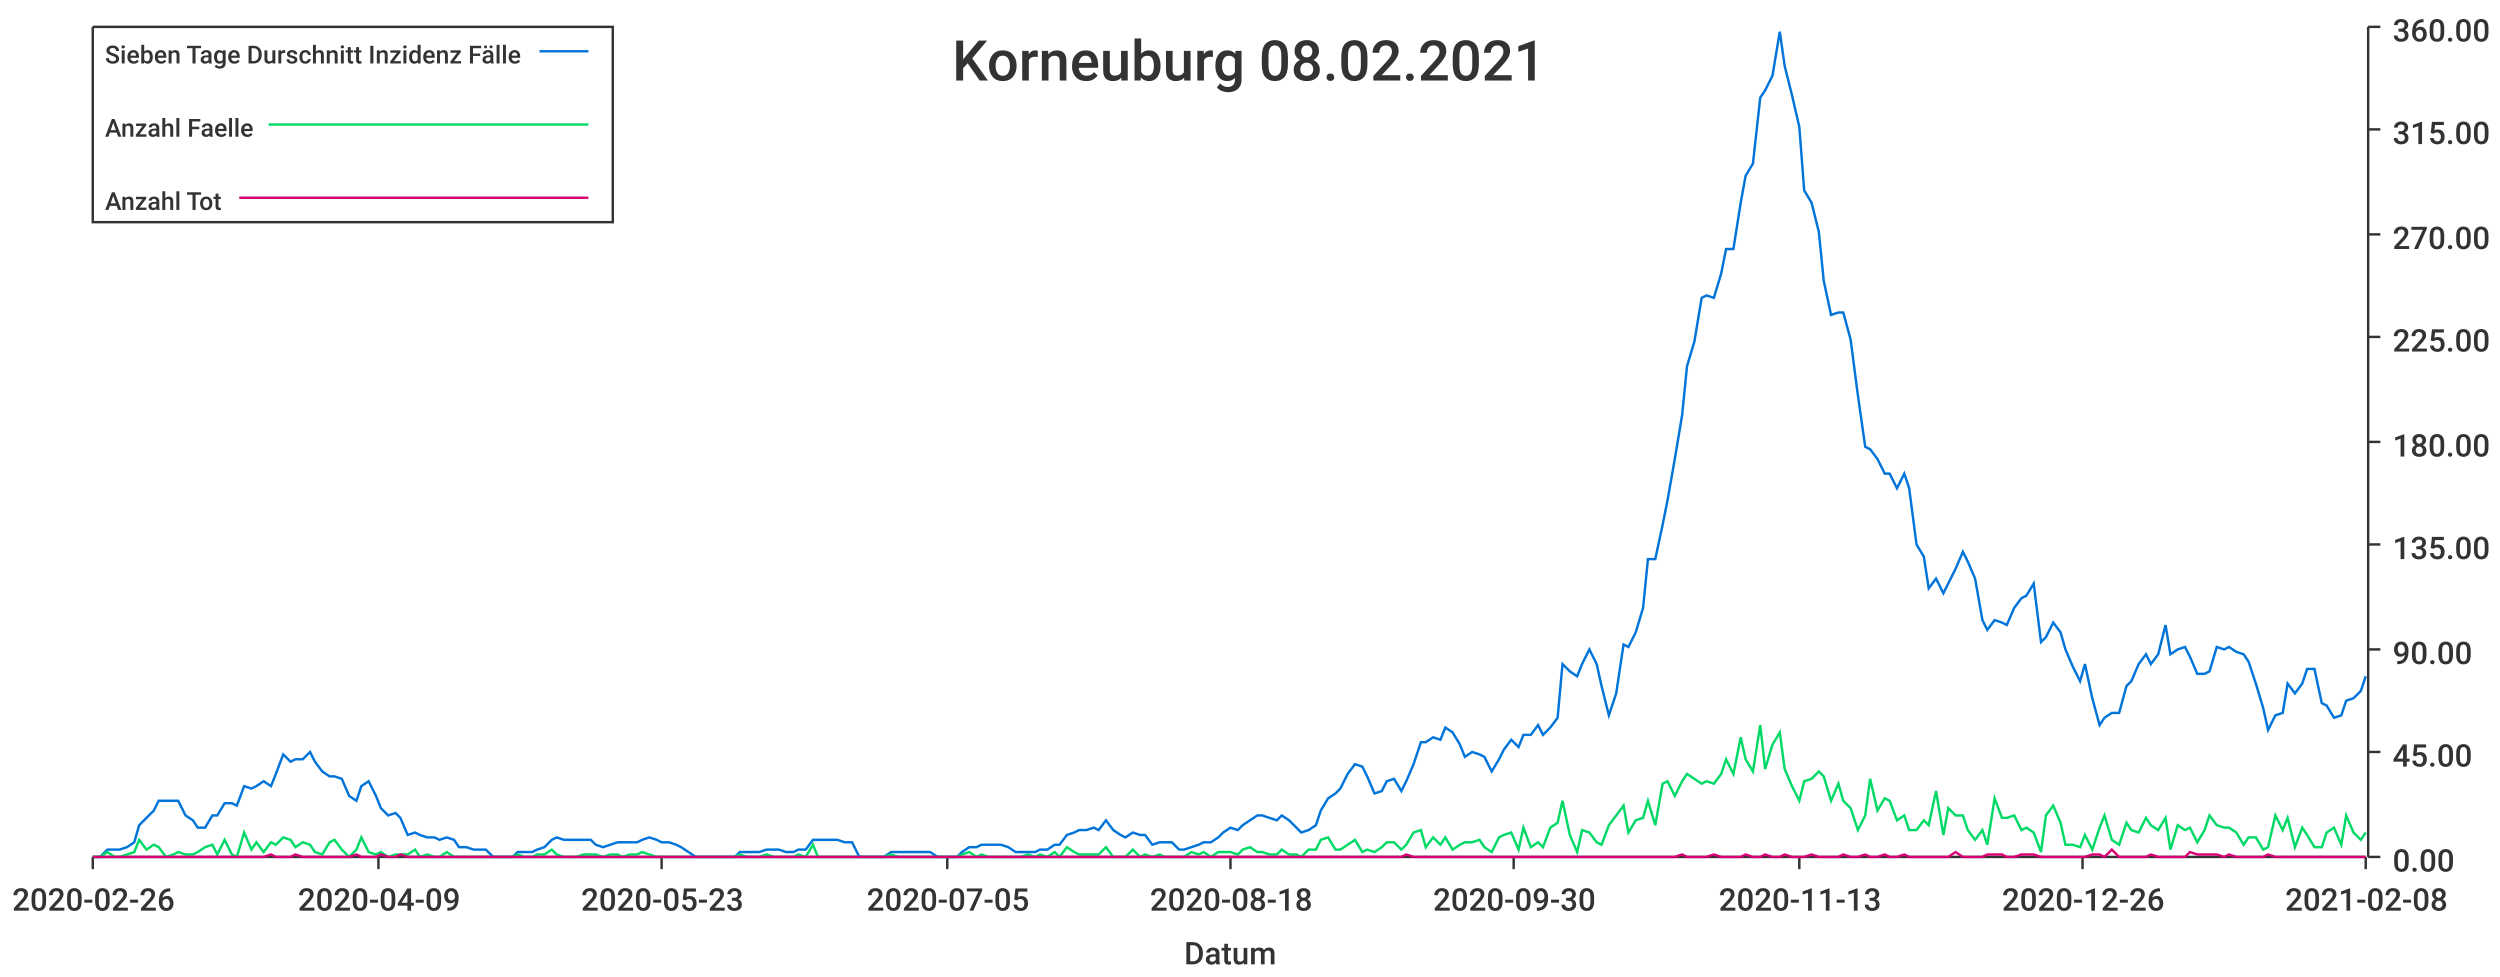
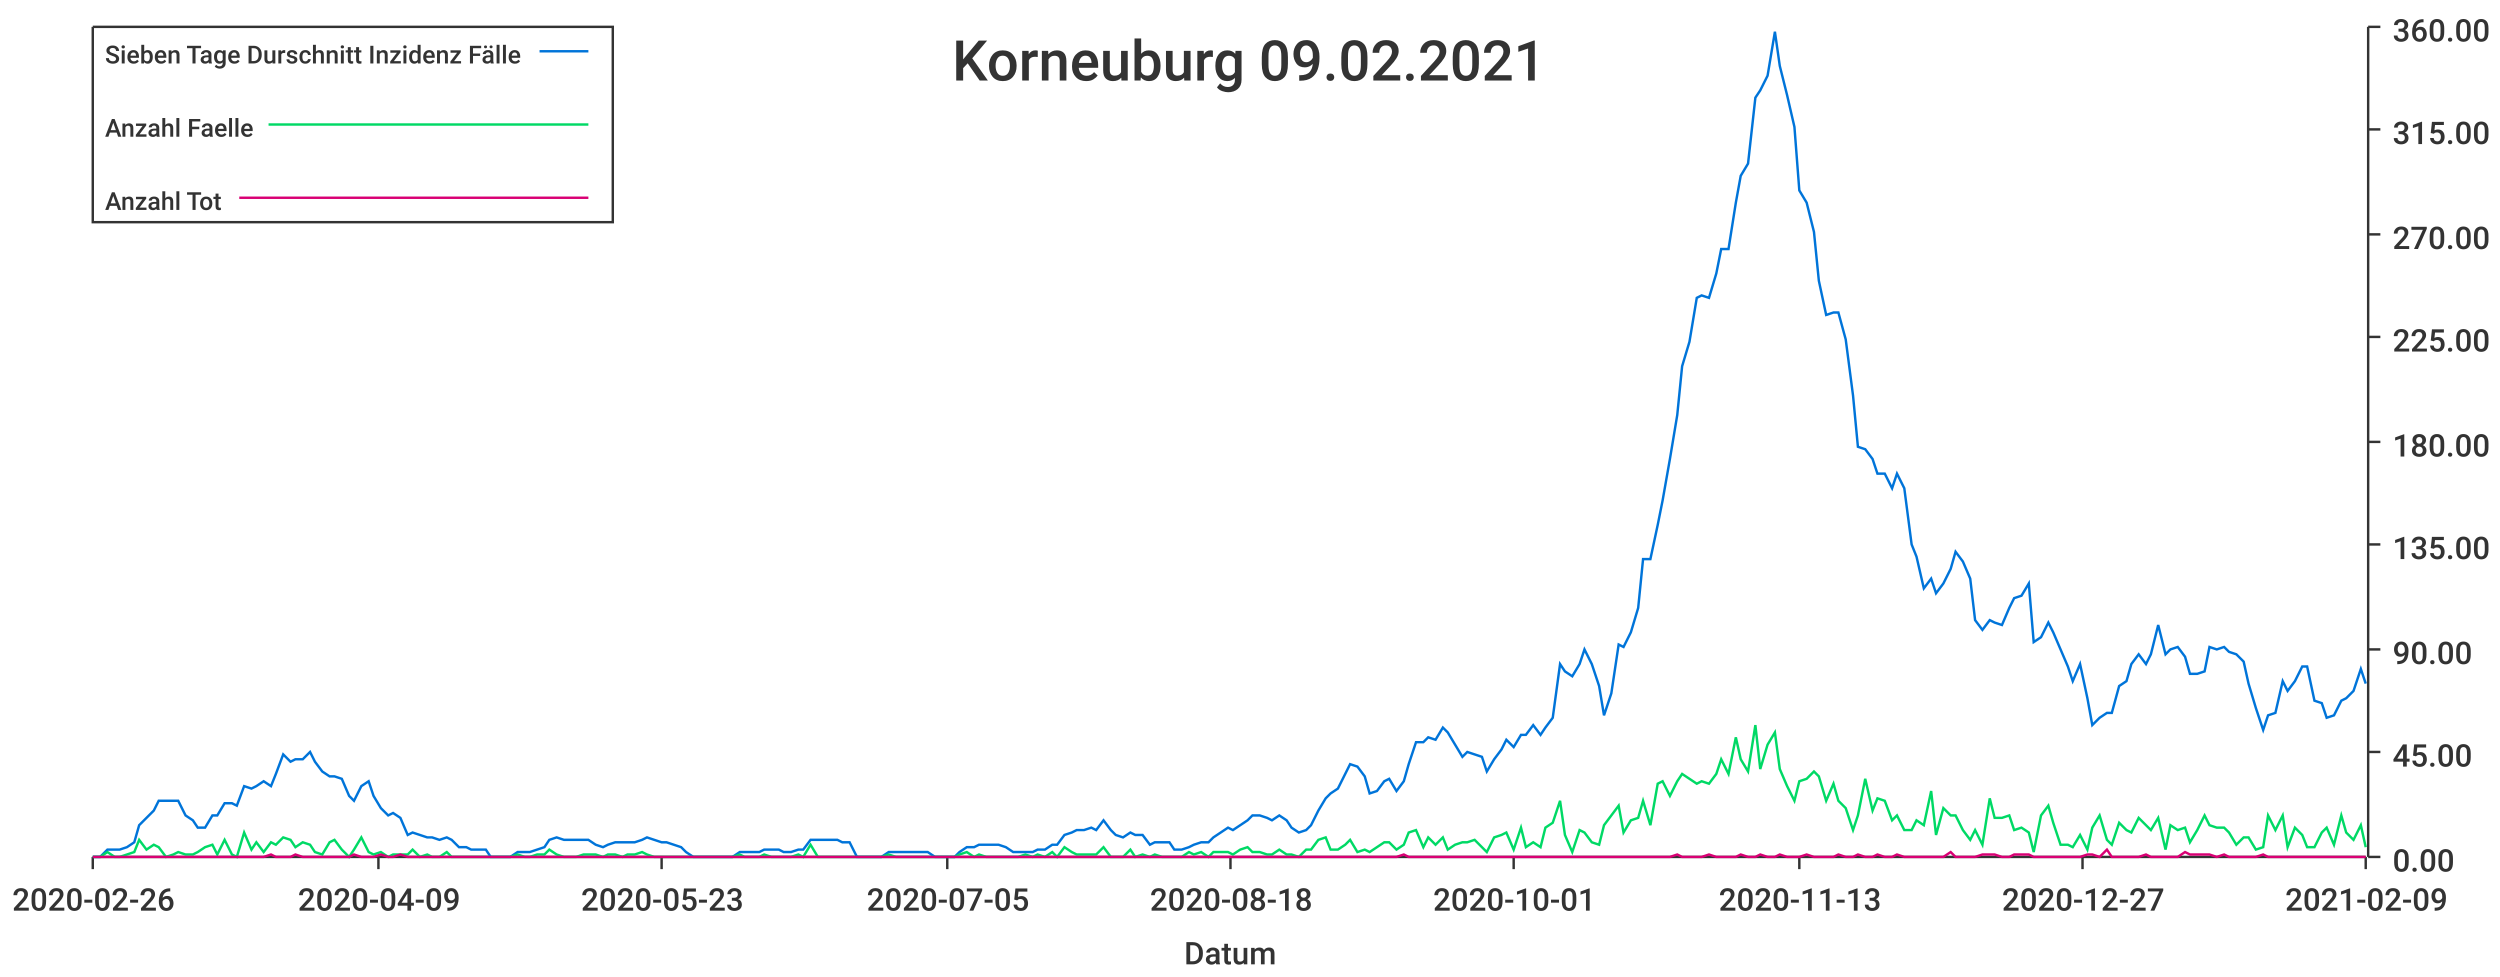
<svg xmlns="http://www.w3.org/2000/svg" width="1024" height="400">\n<path d="M 0 0 L 1024 0 L 1024 400 L 0 400 L 0 0" style="stroke-width:0;stroke:rgba(255,255,255,1.0);fill:rgba(255,255,255,1.0)" />
  <path d="M 38 11 L 969 11 L 969 351 L 38 351 L 38 11" style="stroke-width:0;stroke:rgba(255,255,255,1.0);fill:rgba(255,255,255,1.0)" />
  <path d="M 38 351 L 969 351" style="stroke-width:1;stroke:rgba(51,51,51,1.0);fill:none" />
  <path d="M 38 351 L 38 356" style="stroke-width:1;stroke:rgba(51,51,51,1.0);fill:none" />
  <text x="5" y="373" style="stroke-width:0;stroke:none;fill:rgba(51,51,51,1.0);font-size:12.8px;font-family:'Roboto Medium',sans-serif">2020-02-26</text>
  <path d="M 155 351 L 155 356" style="stroke-width:1;stroke:rgba(51,51,51,1.0);fill:none" />
  <text x="122" y="373" style="stroke-width:0;stroke:none;fill:rgba(51,51,51,1.0);font-size:12.8px;font-family:'Roboto Medium',sans-serif">2020-04-09</text>
  <path d="M 271 351 L 271 356" style="stroke-width:1;stroke:rgba(51,51,51,1.0);fill:none" />
  <text x="238" y="373" style="stroke-width:0;stroke:none;fill:rgba(51,51,51,1.0);font-size:12.8px;font-family:'Roboto Medium',sans-serif">2020-05-23</text>
  <path d="M 388 351 L 388 356" style="stroke-width:1;stroke:rgba(51,51,51,1.0);fill:none" />
  <text x="355" y="373" style="stroke-width:0;stroke:none;fill:rgba(51,51,51,1.0);font-size:12.8px;font-family:'Roboto Medium',sans-serif">2020-07-05</text>
  <path d="M 504 351 L 504 356" style="stroke-width:1;stroke:rgba(51,51,51,1.0);fill:none" />
  <text x="471" y="373" style="stroke-width:0;stroke:none;fill:rgba(51,51,51,1.0);font-size:12.8px;font-family:'Roboto Medium',sans-serif">2020-08-18</text>
  <path d="M 620 351 L 620 356" style="stroke-width:1;stroke:rgba(51,51,51,1.0);fill:none" />
-   <text x="587" y="373" style="stroke-width:0;stroke:none;fill:rgba(51,51,51,1.0);font-size:12.8px;font-family:'Roboto Medium',sans-serif">2020-09-30</text>
+   <text x="587" y="373" style="stroke-width:0;stroke:none;fill:rgba(51,51,51,1.0);font-size:12.8px;font-family:'Roboto Medium',sans-serif">2020-10-01</text>
  <path d="M 737 351 L 737 356" style="stroke-width:1;stroke:rgba(51,51,51,1.0);fill:none" />
  <text x="704" y="373" style="stroke-width:0;stroke:none;fill:rgba(51,51,51,1.0);font-size:12.8px;font-family:'Roboto Medium',sans-serif">2020-11-13</text>
  <path d="M 853 351 L 853 356" style="stroke-width:1;stroke:rgba(51,51,51,1.0);fill:none" />
-   <text x="820" y="373" style="stroke-width:0;stroke:none;fill:rgba(51,51,51,1.0);font-size:12.8px;font-family:'Roboto Medium',sans-serif">2020-12-26</text>
+   <text x="820" y="373" style="stroke-width:0;stroke:none;fill:rgba(51,51,51,1.0);font-size:12.8px;font-family:'Roboto Medium',sans-serif">2020-12-27</text>
  <path d="M 969 351 L 969 356" style="stroke-width:1;stroke:rgba(51,51,51,1.0);fill:none" />
-   <text x="936" y="373" style="stroke-width:0;stroke:none;fill:rgba(51,51,51,1.0);font-size:12.8px;font-family:'Roboto Medium',sans-serif">2021-02-08</text>
+   <text x="936" y="373" style="stroke-width:0;stroke:none;fill:rgba(51,51,51,1.0);font-size:12.8px;font-family:'Roboto Medium',sans-serif">2021-02-09</text>
  <text x="485" y="395" style="stroke-width:0;stroke:none;fill:rgba(51,51,51,1.0);font-size:12.8px;font-family:'Roboto Medium',sans-serif">Datum</text>
  <path d="M 970 351 L 970 11" style="stroke-width:1;stroke:rgba(51,51,51,1.0);fill:none" />
  <path d="M 970 351 L 975 351" style="stroke-width:1;stroke:rgba(51,51,51,1.0);fill:none" />
  <text x="980" y="357" style="stroke-width:0;stroke:none;fill:rgba(51,51,51,1.0);font-size:12.8px;font-family:'Roboto Medium',sans-serif">0.00</text>
  <path d="M 970 308 L 975 308" style="stroke-width:1;stroke:rgba(51,51,51,1.0);fill:none" />
  <text x="980" y="314" style="stroke-width:0;stroke:none;fill:rgba(51,51,51,1.0);font-size:12.8px;font-family:'Roboto Medium',sans-serif">45.00</text>
  <path d="M 970 266 L 975 266" style="stroke-width:1;stroke:rgba(51,51,51,1.0);fill:none" />
  <text x="980" y="272" style="stroke-width:0;stroke:none;fill:rgba(51,51,51,1.0);font-size:12.8px;font-family:'Roboto Medium',sans-serif">90.00</text>
  <path d="M 970 223 L 975 223" style="stroke-width:1;stroke:rgba(51,51,51,1.0);fill:none" />
  <text x="980" y="229" style="stroke-width:0;stroke:none;fill:rgba(51,51,51,1.0);font-size:12.8px;font-family:'Roboto Medium',sans-serif">135.00</text>
  <path d="M 970 181 L 975 181" style="stroke-width:1;stroke:rgba(51,51,51,1.0);fill:none" />
  <text x="980" y="187" style="stroke-width:0;stroke:none;fill:rgba(51,51,51,1.0);font-size:12.8px;font-family:'Roboto Medium',sans-serif">180.00</text>
  <path d="M 970 138 L 975 138" style="stroke-width:1;stroke:rgba(51,51,51,1.0);fill:none" />
  <text x="980" y="144" style="stroke-width:0;stroke:none;fill:rgba(51,51,51,1.0);font-size:12.8px;font-family:'Roboto Medium',sans-serif">225.00</text>
  <path d="M 970 96 L 975 96" style="stroke-width:1;stroke:rgba(51,51,51,1.0);fill:none" />
  <text x="980" y="102" style="stroke-width:0;stroke:none;fill:rgba(51,51,51,1.0);font-size:12.8px;font-family:'Roboto Medium',sans-serif">270.00</text>
  <path d="M 970 53 L 975 53" style="stroke-width:1;stroke:rgba(51,51,51,1.0);fill:none" />
  <text x="980" y="59" style="stroke-width:0;stroke:none;fill:rgba(51,51,51,1.0);font-size:12.8px;font-family:'Roboto Medium',sans-serif">315.00</text>
  <path d="M 970 11 L 975 11" style="stroke-width:1;stroke:rgba(51,51,51,1.0);fill:none" />
  <text x="980" y="17" style="stroke-width:0;stroke:none;fill:rgba(51,51,51,1.0);font-size:12.8px;font-family:'Roboto Medium',sans-serif">360.00</text>
-   <path d="M 38 351 L 41 351 L 44 348 L 47 348 L 49 348 L 52 347 L 55 345 L 57 338 L 60 335 L 63 332 L 65 328 L 68 328 L 71 328 L 73 328 L 76 334 L 79 336 L 81 339 L 84 339 L 87 334 L 89 334 L 92 329 L 95 329 L 97 330 L 100 322 L 103 323 L 105 322 L 108 320 L 111 322 L 113 317 L 116 309 L 119 312 L 121 311 L 124 311 L 127 308 L 129 312 L 132 316 L 135 318 L 137 318 L 140 319 L 143 326 L 146 328 L 148 322 L 151 320 L 154 326 L 156 331 L 159 334 L 162 333 L 164 335 L 167 342 L 170 341 L 172 342 L 175 343 L 178 343 L 180 344 L 183 343 L 186 344 L 188 347 L 191 347 L 194 348 L 196 348 L 199 348 L 202 351 L 204 351 L 207 351 L 210 351 L 212 349 L 215 349 L 218 349 L 220 348 L 223 347 L 226 344 L 228 343 L 231 344 L 234 344 L 236 344 L 239 344 L 242 344 L 244 346 L 247 347 L 250 346 L 253 345 L 255 345 L 258 345 L 261 345 L 263 344 L 266 343 L 269 344 L 271 345 L 274 345 L 277 346 L 279 347 L 282 349 L 285 351 L 287 351 L 290 351 L 293 351 L 295 351 L 298 351 L 301 351 L 303 349 L 306 349 L 309 349 L 311 349 L 314 348 L 317 348 L 319 348 L 322 349 L 325 349 L 327 348 L 330 348 L 333 344 L 335 344 L 338 344 L 341 344 L 343 344 L 346 345 L 349 345 L 352 351 L 354 351 L 357 351 L 360 351 L 362 351 L 365 349 L 368 349 L 370 349 L 373 349 L 376 349 L 378 349 L 381 349 L 384 351 L 386 351 L 389 351 L 392 351 L 394 349 L 397 347 L 400 347 L 402 346 L 405 346 L 408 346 L 410 346 L 413 347 L 416 349 L 418 349 L 421 349 L 424 349 L 426 348 L 429 348 L 432 346 L 434 346 L 437 342 L 440 341 L 442 340 L 445 340 L 448 339 L 450 340 L 453 336 L 456 340 L 459 342 L 461 343 L 464 341 L 467 342 L 469 342 L 472 346 L 475 345 L 477 345 L 480 345 L 483 348 L 485 348 L 488 347 L 491 346 L 493 345 L 496 345 L 499 343 L 501 341 L 504 339 L 507 340 L 509 338 L 512 336 L 515 334 L 517 334 L 520 335 L 523 336 L 525 334 L 528 336 L 531 339 L 533 341 L 536 340 L 539 338 L 541 332 L 544 327 L 547 325 L 549 323 L 552 317 L 555 313 L 558 314 L 560 318 L 563 325 L 566 324 L 568 320 L 571 319 L 574 324 L 576 320 L 579 313 L 582 304 L 584 304 L 587 302 L 590 303 L 592 298 L 595 300 L 598 305 L 600 310 L 603 308 L 606 309 L 608 310 L 611 316 L 614 311 L 616 307 L 619 303 L 622 306 L 624 301 L 627 301 L 630 297 L 632 301 L 635 298 L 638 294 L 640 272 L 643 275 L 646 277 L 648 272 L 651 266 L 654 272 L 656 281 L 659 293 L 662 284 L 665 264 L 667 265 L 670 259 L 673 249 L 675 229 L 678 229 L 681 215 L 683 205 L 686 188 L 689 170 L 691 150 L 694 140 L 697 122 L 699 121 L 702 122 L 705 112 L 707 102 L 710 102 L 713 83 L 715 72 L 718 67 L 721 40 L 723 37 L 726 31 L 729 13 L 731 27 L 734 39 L 737 52 L 739 78 L 742 83 L 745 95 L 747 115 L 750 129 L 753 128 L 755 128 L 758 139 L 761 162 L 764 183 L 766 184 L 769 188 L 772 194 L 774 194 L 777 200 L 780 194 L 782 200 L 785 223 L 788 228 L 790 241 L 793 237 L 796 243 L 798 239 L 801 233 L 804 226 L 806 230 L 809 237 L 812 254 L 814 258 L 817 254 L 820 255 L 822 256 L 825 249 L 828 245 L 830 244 L 833 239 L 836 263 L 838 261 L 841 255 L 844 259 L 846 266 L 849 273 L 852 279 L 854 272 L 857 286 L 860 297 L 862 294 L 865 292 L 868 292 L 871 281 L 873 279 L 876 272 L 879 268 L 881 272 L 884 268 L 887 256 L 889 268 L 892 266 L 895 265 L 897 269 L 900 276 L 903 276 L 905 275 L 908 265 L 911 266 L 913 265 L 916 267 L 919 268 L 921 271 L 924 280 L 927 290 L 929 299 L 932 293 L 935 292 L 937 280 L 940 284 L 943 280 L 945 274 L 948 274 L 951 288 L 953 289 L 956 294 L 959 293 L 961 287 L 964 286 L 967 283 L 969 277" style="stroke-width:1;stroke:rgba(0,116,217,1.0);fill:none" />
-   <path d="M 38 351 L 41 351 L 44 349 L 47 351 L 49 351 L 52 350 L 55 349 L 57 344 L 60 348 L 63 346 L 65 347 L 68 351 L 71 350 L 73 349 L 76 350 L 79 350 L 81 349 L 84 347 L 87 346 L 89 350 L 92 344 L 95 350 L 97 351 L 100 341 L 103 348 L 105 345 L 108 349 L 111 345 L 113 346 L 116 343 L 119 344 L 121 347 L 124 345 L 127 346 L 129 349 L 132 350 L 135 345 L 137 344 L 140 348 L 143 351 L 146 348 L 148 343 L 151 349 L 154 350 L 156 349 L 159 351 L 162 350 L 164 350 L 167 350 L 170 348 L 172 351 L 175 350 L 178 351 L 180 351 L 183 349 L 186 351 L 188 351 L 191 351 L 194 351 L 196 351 L 199 351 L 202 351 L 204 351 L 207 351 L 210 351 L 212 350 L 215 351 L 218 351 L 220 350 L 223 350 L 226 348 L 228 350 L 231 351 L 234 351 L 236 351 L 239 350 L 242 350 L 244 350 L 247 351 L 250 350 L 253 350 L 255 351 L 258 350 L 261 350 L 263 349 L 266 350 L 269 351 L 271 351 L 274 351 L 277 351 L 279 351 L 282 351 L 285 351 L 287 351 L 290 351 L 293 351 L 295 351 L 298 351 L 301 351 L 303 350 L 306 351 L 309 351 L 311 351 L 314 350 L 317 351 L 319 351 L 322 351 L 325 351 L 327 350 L 330 351 L 333 346 L 335 351 L 338 351 L 341 351 L 343 351 L 346 351 L 349 351 L 352 351 L 354 351 L 357 351 L 360 351 L 362 351 L 365 350 L 368 351 L 370 351 L 373 351 L 376 351 L 378 351 L 381 351 L 384 351 L 386 351 L 389 351 L 392 351 L 394 350 L 397 349 L 400 351 L 402 350 L 405 351 L 408 351 L 410 351 L 413 351 L 416 351 L 418 351 L 421 350 L 424 351 L 426 350 L 429 351 L 432 349 L 434 351 L 437 347 L 440 349 L 442 350 L 445 350 L 448 350 L 450 350 L 453 347 L 456 351 L 459 351 L 461 351 L 464 348 L 467 351 L 469 350 L 472 351 L 475 350 L 477 351 L 480 351 L 483 351 L 485 351 L 488 349 L 491 350 L 493 349 L 496 351 L 499 349 L 501 349 L 504 349 L 507 350 L 509 348 L 512 347 L 515 349 L 517 349 L 520 350 L 523 350 L 525 348 L 528 350 L 531 350 L 533 351 L 536 348 L 539 348 L 541 344 L 544 343 L 547 348 L 549 348 L 552 346 L 555 344 L 558 349 L 560 348 L 563 349 L 566 347 L 568 345 L 571 345 L 574 348 L 576 346 L 579 341 L 582 340 L 584 347 L 587 343 L 590 346 L 592 343 L 595 348 L 598 346 L 600 345 L 603 345 L 606 344 L 608 347 L 611 349 L 614 343 L 616 342 L 619 341 L 622 348 L 624 339 L 627 347 L 630 345 L 632 347 L 635 339 L 638 337 L 640 328 L 643 342 L 646 349 L 648 340 L 651 341 L 654 345 L 656 346 L 659 338 L 662 334 L 665 330 L 667 341 L 670 336 L 673 335 L 675 328 L 678 338 L 681 321 L 683 320 L 686 326 L 689 320 L 691 317 L 694 319 L 697 321 L 699 320 L 702 321 L 705 317 L 707 311 L 710 317 L 713 302 L 715 311 L 718 316 L 721 297 L 723 315 L 726 305 L 729 300 L 731 315 L 734 322 L 737 328 L 739 320 L 742 319 L 745 316 L 747 318 L 750 328 L 753 321 L 755 328 L 758 331 L 761 340 L 764 334 L 766 319 L 769 332 L 772 327 L 774 328 L 777 336 L 780 334 L 782 340 L 785 340 L 788 336 L 790 338 L 793 324 L 796 342 L 798 331 L 801 334 L 804 334 L 806 340 L 809 344 L 812 340 L 814 346 L 817 327 L 820 335 L 822 335 L 825 334 L 828 340 L 830 339 L 833 341 L 836 349 L 838 334 L 841 330 L 844 337 L 846 346 L 849 346 L 852 347 L 854 342 L 857 348 L 860 339 L 862 334 L 865 344 L 868 346 L 871 337 L 873 340 L 876 341 L 879 335 L 881 338 L 884 340 L 887 335 L 889 348 L 892 338 L 895 340 L 897 339 L 900 345 L 903 340 L 905 334 L 908 338 L 911 339 L 913 339 L 916 341 L 919 346 L 921 343 L 924 343 L 927 348 L 929 347 L 932 334 L 935 340 L 937 335 L 940 347 L 943 339 L 945 342 L 948 347 L 951 347 L 953 341 L 956 339 L 959 346 L 961 334 L 964 341 L 967 344 L 969 341" style="stroke-width:1;stroke:rgba(0,217,101,1.0);fill:none" />
-   <path d="M 38 351 L 41 351 L 44 351 L 47 351 L 49 351 L 52 351 L 55 351 L 57 351 L 60 351 L 63 351 L 65 351 L 68 351 L 71 351 L 73 351 L 76 351 L 79 351 L 81 351 L 84 351 L 87 351 L 89 351 L 92 351 L 95 351 L 97 351 L 100 351 L 103 351 L 105 351 L 108 351 L 111 350 L 113 351 L 116 351 L 119 351 L 121 350 L 124 351 L 127 351 L 129 351 L 132 351 L 135 351 L 137 351 L 140 351 L 143 351 L 146 350 L 148 351 L 151 351 L 154 351 L 156 350 L 159 351 L 162 351 L 164 350 L 167 351 L 170 351 L 172 351 L 175 351 L 178 351 L 180 351 L 183 351 L 186 351 L 188 351 L 191 351 L 194 351 L 196 351 L 199 351 L 202 351 L 204 351 L 207 351 L 210 351 L 212 351 L 215 351 L 218 351 L 220 351 L 223 351 L 226 351 L 228 351 L 231 351 L 234 351 L 236 351 L 239 351 L 242 351 L 244 351 L 247 351 L 250 351 L 253 351 L 255 351 L 258 351 L 261 351 L 263 351 L 266 351 L 269 351 L 271 351 L 274 351 L 277 351 L 279 351 L 282 351 L 285 351 L 287 351 L 290 351 L 293 351 L 295 351 L 298 351 L 301 351 L 303 351 L 306 351 L 309 351 L 311 351 L 314 351 L 317 351 L 319 351 L 322 351 L 325 351 L 327 351 L 330 351 L 333 351 L 335 351 L 338 351 L 341 351 L 343 351 L 346 351 L 349 351 L 352 351 L 354 351 L 357 351 L 360 351 L 362 351 L 365 351 L 368 351 L 370 351 L 373 351 L 376 351 L 378 351 L 381 351 L 384 351 L 386 351 L 389 351 L 392 351 L 394 351 L 397 351 L 400 351 L 402 351 L 405 351 L 408 351 L 410 351 L 413 351 L 416 351 L 418 351 L 421 351 L 424 351 L 426 351 L 429 351 L 432 351 L 434 351 L 437 351 L 440 351 L 442 351 L 445 351 L 448 351 L 450 351 L 453 351 L 456 351 L 459 351 L 461 351 L 464 351 L 467 351 L 469 351 L 472 351 L 475 351 L 477 351 L 480 351 L 483 351 L 485 351 L 488 351 L 491 351 L 493 351 L 496 351 L 499 351 L 501 351 L 504 351 L 507 351 L 509 351 L 512 351 L 515 351 L 517 351 L 520 351 L 523 351 L 525 351 L 528 351 L 531 351 L 533 351 L 536 351 L 539 351 L 541 351 L 544 351 L 547 351 L 549 351 L 552 351 L 555 351 L 558 351 L 560 351 L 563 351 L 566 351 L 568 351 L 571 351 L 574 351 L 576 350 L 579 351 L 582 351 L 584 351 L 587 351 L 590 351 L 592 351 L 595 351 L 598 351 L 600 351 L 603 351 L 606 351 L 608 351 L 611 351 L 614 351 L 616 351 L 619 351 L 622 351 L 624 351 L 627 351 L 630 351 L 632 351 L 635 351 L 638 351 L 640 351 L 643 351 L 646 351 L 648 351 L 651 351 L 654 351 L 656 351 L 659 351 L 662 351 L 665 351 L 667 351 L 670 351 L 673 351 L 675 351 L 678 351 L 681 351 L 683 351 L 686 351 L 689 350 L 691 351 L 694 351 L 697 351 L 699 351 L 702 350 L 705 351 L 707 351 L 710 351 L 713 351 L 715 350 L 718 351 L 721 351 L 723 350 L 726 351 L 729 351 L 731 350 L 734 351 L 737 351 L 739 351 L 742 350 L 745 351 L 747 351 L 750 351 L 753 351 L 755 350 L 758 351 L 761 351 L 764 350 L 766 351 L 769 351 L 772 350 L 774 351 L 777 351 L 780 350 L 782 351 L 785 351 L 788 351 L 790 351 L 793 351 L 796 351 L 798 351 L 801 349 L 804 351 L 806 351 L 809 351 L 812 351 L 814 350 L 817 350 L 820 350 L 822 351 L 825 351 L 828 350 L 830 350 L 833 350 L 836 351 L 838 351 L 841 351 L 844 351 L 846 351 L 849 351 L 852 351 L 854 351 L 857 350 L 860 350 L 862 351 L 865 348 L 868 351 L 871 351 L 873 351 L 876 351 L 879 351 L 881 350 L 884 351 L 887 351 L 889 351 L 892 351 L 895 351 L 897 349 L 900 350 L 903 350 L 905 350 L 908 350 L 911 351 L 913 350 L 916 351 L 919 351 L 921 351 L 924 351 L 927 351 L 929 350 L 932 351 L 935 351 L 937 351 L 940 351 L 943 351 L 945 351 L 948 351 L 951 351 L 953 351 L 956 351 L 959 351 L 961 351 L 964 351 L 967 351 L 969 351" style="stroke-width:1;stroke:rgba(217,0,116,1.0);fill:none" />
-   <text x="390" y="33" style="stroke-width:0;stroke:none;fill:rgba(51,51,51,1.0);font-size:23.0px;font-family:'Roboto Medium',sans-serif">Korneuburg 08.02.2021</text>
+   <path d="M 38 351 L 41 351 L 44 348 L 47 348 L 49 348 L 52 347 L 55 345 L 57 338 L 60 335 L 63 332 L 65 328 L 68 328 L 71 328 L 73 328 L 76 334 L 79 336 L 81 339 L 84 339 L 87 334 L 89 334 L 92 329 L 95 329 L 97 330 L 100 322 L 103 323 L 105 322 L 108 320 L 111 322 L 113 317 L 116 309 L 119 312 L 121 311 L 124 311 L 127 308 L 129 312 L 132 316 L 135 318 L 137 318 L 140 319 L 143 326 L 145 328 L 148 322 L 151 320 L 153 326 L 156 331 L 159 334 L 161 333 L 164 335 L 167 342 L 169 341 L 172 342 L 175 343 L 177 343 L 180 344 L 183 343 L 185 344 L 188 347 L 191 347 L 193 348 L 196 348 L 199 348 L 201 351 L 204 351 L 207 351 L 209 351 L 212 349 L 215 349 L 217 349 L 220 348 L 223 347 L 225 344 L 228 343 L 231 344 L 233 344 L 236 344 L 239 344 L 241 344 L 244 346 L 247 347 L 249 346 L 252 345 L 255 345 L 257 345 L 260 345 L 263 344 L 265 343 L 268 344 L 271 345 L 273 345 L 276 346 L 279 347 L 281 349 L 284 351 L 287 351 L 289 351 L 292 351 L 295 351 L 297 351 L 300 351 L 303 349 L 305 349 L 308 349 L 311 349 L 313 348 L 316 348 L 319 348 L 321 349 L 324 349 L 327 348 L 329 348 L 332 344 L 335 344 L 337 344 L 340 344 L 343 344 L 345 345 L 348 345 L 351 351 L 353 351 L 356 351 L 359 351 L 361 351 L 364 349 L 367 349 L 369 349 L 372 349 L 375 349 L 377 349 L 380 349 L 383 351 L 385 351 L 388 351 L 391 351 L 393 349 L 396 347 L 399 347 L 401 346 L 404 346 L 407 346 L 409 346 L 412 347 L 415 349 L 417 349 L 420 349 L 423 349 L 425 348 L 428 348 L 431 346 L 433 346 L 436 342 L 439 341 L 441 340 L 444 340 L 447 339 L 449 340 L 452 336 L 455 340 L 457 342 L 460 343 L 463 341 L 465 342 L 468 342 L 471 346 L 473 345 L 476 345 L 479 345 L 481 348 L 484 348 L 487 347 L 489 346 L 492 345 L 495 345 L 497 343 L 500 341 L 503 339 L 505 340 L 508 338 L 511 336 L 513 334 L 516 334 L 519 335 L 521 336 L 524 334 L 527 336 L 529 339 L 532 341 L 535 340 L 537 338 L 540 332 L 543 327 L 545 325 L 548 323 L 551 317 L 553 313 L 556 314 L 559 318 L 561 325 L 564 324 L 567 320 L 569 319 L 572 324 L 575 320 L 577 313 L 580 304 L 583 304 L 585 302 L 588 303 L 591 298 L 593 300 L 596 305 L 599 310 L 601 308 L 604 309 L 607 310 L 609 316 L 612 311 L 615 307 L 617 303 L 620 306 L 623 301 L 625 301 L 628 297 L 631 301 L 633 298 L 636 294 L 639 272 L 641 275 L 644 277 L 647 272 L 649 266 L 652 272 L 655 281 L 657 293 L 660 284 L 663 264 L 665 265 L 668 259 L 671 249 L 673 229 L 676 229 L 679 215 L 681 205 L 684 188 L 687 170 L 689 150 L 692 140 L 695 122 L 697 121 L 700 122 L 703 112 L 705 102 L 708 102 L 711 83 L 713 72 L 716 67 L 719 40 L 721 37 L 724 31 L 727 13 L 729 27 L 732 39 L 735 52 L 737 78 L 740 83 L 743 95 L 745 115 L 748 129 L 751 128 L 753 128 L 756 139 L 759 162 L 761 183 L 764 184 L 767 188 L 769 194 L 772 194 L 775 200 L 777 194 L 780 200 L 783 223 L 785 228 L 788 241 L 791 237 L 793 243 L 796 239 L 799 233 L 801 226 L 804 230 L 807 237 L 809 254 L 812 258 L 815 254 L 817 255 L 820 256 L 823 249 L 825 245 L 828 244 L 831 239 L 833 263 L 836 261 L 839 255 L 841 259 L 844 266 L 847 273 L 849 279 L 852 272 L 855 286 L 857 297 L 860 294 L 863 292 L 865 292 L 868 281 L 871 279 L 873 272 L 876 268 L 879 272 L 881 268 L 884 256 L 887 268 L 889 266 L 892 265 L 895 269 L 897 276 L 900 276 L 903 275 L 905 265 L 908 266 L 911 265 L 913 267 L 916 268 L 919 271 L 921 280 L 924 290 L 927 299 L 929 293 L 932 292 L 935 279 L 937 283 L 940 279 L 943 273 L 945 273 L 948 287 L 951 288 L 953 294 L 956 293 L 959 287 L 961 286 L 964 283 L 967 274 L 969 280" style="stroke-width:1;stroke:rgba(0,116,217,1.0);fill:none" />
+   <path d="M 38 351 L 41 351 L 44 349 L 47 351 L 49 351 L 52 350 L 55 349 L 57 344 L 60 348 L 63 346 L 65 347 L 68 351 L 71 350 L 73 349 L 76 350 L 79 350 L 81 349 L 84 347 L 87 346 L 89 350 L 92 344 L 95 350 L 97 351 L 100 341 L 103 348 L 105 345 L 108 349 L 111 345 L 113 346 L 116 343 L 119 344 L 121 347 L 124 345 L 127 346 L 129 349 L 132 350 L 135 345 L 137 344 L 140 348 L 143 351 L 145 348 L 148 343 L 151 349 L 153 350 L 156 349 L 159 351 L 161 350 L 164 350 L 167 350 L 169 348 L 172 351 L 175 350 L 177 351 L 180 351 L 183 349 L 185 351 L 188 351 L 191 351 L 193 351 L 196 351 L 199 351 L 201 351 L 204 351 L 207 351 L 209 351 L 212 350 L 215 351 L 217 351 L 220 350 L 223 350 L 225 348 L 228 350 L 231 351 L 233 351 L 236 351 L 239 350 L 241 350 L 244 350 L 247 351 L 249 350 L 252 350 L 255 351 L 257 350 L 260 350 L 263 349 L 265 350 L 268 351 L 271 351 L 273 351 L 276 351 L 279 351 L 281 351 L 284 351 L 287 351 L 289 351 L 292 351 L 295 351 L 297 351 L 300 351 L 303 350 L 305 351 L 308 351 L 311 351 L 313 350 L 316 351 L 319 351 L 321 351 L 324 351 L 327 350 L 329 351 L 332 346 L 335 351 L 337 351 L 340 351 L 343 351 L 345 351 L 348 351 L 351 351 L 353 351 L 356 351 L 359 351 L 361 351 L 364 350 L 367 351 L 369 351 L 372 351 L 375 351 L 377 351 L 380 351 L 383 351 L 385 351 L 388 351 L 391 351 L 393 350 L 396 349 L 399 351 L 401 350 L 404 351 L 407 351 L 409 351 L 412 351 L 415 351 L 417 351 L 420 350 L 423 351 L 425 350 L 428 351 L 431 349 L 433 351 L 436 347 L 439 349 L 441 350 L 444 350 L 447 350 L 449 350 L 452 347 L 455 351 L 457 351 L 460 351 L 463 348 L 465 351 L 468 350 L 471 351 L 473 350 L 476 351 L 479 351 L 481 351 L 484 351 L 487 349 L 489 350 L 492 349 L 495 351 L 497 349 L 500 349 L 503 349 L 505 350 L 508 348 L 511 347 L 513 349 L 516 349 L 519 350 L 521 350 L 524 348 L 527 350 L 529 350 L 532 351 L 535 348 L 537 348 L 540 344 L 543 343 L 545 348 L 548 348 L 551 346 L 553 344 L 556 349 L 559 348 L 561 349 L 564 347 L 567 345 L 569 345 L 572 348 L 575 346 L 577 341 L 580 340 L 583 347 L 585 343 L 588 346 L 591 343 L 593 348 L 596 346 L 599 345 L 601 345 L 604 344 L 607 347 L 609 349 L 612 343 L 615 342 L 617 341 L 620 348 L 623 339 L 625 347 L 628 345 L 631 347 L 633 339 L 636 337 L 639 328 L 641 342 L 644 349 L 647 340 L 649 341 L 652 345 L 655 346 L 657 338 L 660 334 L 663 330 L 665 341 L 668 336 L 671 335 L 673 328 L 676 338 L 679 321 L 681 320 L 684 326 L 687 320 L 689 317 L 692 319 L 695 321 L 697 320 L 700 321 L 703 317 L 705 311 L 708 317 L 711 302 L 713 311 L 716 316 L 719 297 L 721 315 L 724 305 L 727 300 L 729 315 L 732 322 L 735 328 L 737 320 L 740 319 L 743 316 L 745 318 L 748 328 L 751 321 L 753 328 L 756 331 L 759 340 L 761 334 L 764 319 L 767 332 L 769 327 L 772 328 L 775 336 L 777 334 L 780 340 L 783 340 L 785 336 L 788 338 L 791 324 L 793 342 L 796 331 L 799 334 L 801 334 L 804 340 L 807 344 L 809 340 L 812 346 L 815 327 L 817 335 L 820 335 L 823 334 L 825 340 L 828 339 L 831 341 L 833 349 L 836 334 L 839 330 L 841 337 L 844 346 L 847 346 L 849 347 L 852 342 L 855 348 L 857 339 L 860 334 L 863 344 L 865 346 L 868 337 L 871 340 L 873 341 L 876 335 L 879 338 L 881 340 L 884 335 L 887 348 L 889 338 L 892 340 L 895 339 L 897 345 L 900 340 L 903 334 L 905 338 L 908 339 L 911 339 L 913 341 L 916 346 L 919 343 L 921 343 L 924 348 L 927 347 L 929 334 L 932 340 L 935 334 L 937 347 L 940 339 L 943 342 L 945 347 L 948 347 L 951 341 L 953 339 L 956 346 L 959 334 L 961 341 L 964 344 L 967 338 L 969 347" style="stroke-width:1;stroke:rgba(0,217,101,1.0);fill:none" />
+   <path d="M 38 351 L 41 351 L 44 351 L 47 351 L 49 351 L 52 351 L 55 351 L 57 351 L 60 351 L 63 351 L 65 351 L 68 351 L 71 351 L 73 351 L 76 351 L 79 351 L 81 351 L 84 351 L 87 351 L 89 351 L 92 351 L 95 351 L 97 351 L 100 351 L 103 351 L 105 351 L 108 351 L 111 350 L 113 351 L 116 351 L 119 351 L 121 350 L 124 351 L 127 351 L 129 351 L 132 351 L 135 351 L 137 351 L 140 351 L 143 351 L 145 350 L 148 351 L 151 351 L 153 351 L 156 350 L 159 351 L 161 351 L 164 350 L 167 351 L 169 351 L 172 351 L 175 351 L 177 351 L 180 351 L 183 351 L 185 351 L 188 351 L 191 351 L 193 351 L 196 351 L 199 351 L 201 351 L 204 351 L 207 351 L 209 351 L 212 351 L 215 351 L 217 351 L 220 351 L 223 351 L 225 351 L 228 351 L 231 351 L 233 351 L 236 351 L 239 351 L 241 351 L 244 351 L 247 351 L 249 351 L 252 351 L 255 351 L 257 351 L 260 351 L 263 351 L 265 351 L 268 351 L 271 351 L 273 351 L 276 351 L 279 351 L 281 351 L 284 351 L 287 351 L 289 351 L 292 351 L 295 351 L 297 351 L 300 351 L 303 351 L 305 351 L 308 351 L 311 351 L 313 351 L 316 351 L 319 351 L 321 351 L 324 351 L 327 351 L 329 351 L 332 351 L 335 351 L 337 351 L 340 351 L 343 351 L 345 351 L 348 351 L 351 351 L 353 351 L 356 351 L 359 351 L 361 351 L 364 351 L 367 351 L 369 351 L 372 351 L 375 351 L 377 351 L 380 351 L 383 351 L 385 351 L 388 351 L 391 351 L 393 351 L 396 351 L 399 351 L 401 351 L 404 351 L 407 351 L 409 351 L 412 351 L 415 351 L 417 351 L 420 351 L 423 351 L 425 351 L 428 351 L 431 351 L 433 351 L 436 351 L 439 351 L 441 351 L 444 351 L 447 351 L 449 351 L 452 351 L 455 351 L 457 351 L 460 351 L 463 351 L 465 351 L 468 351 L 471 351 L 473 351 L 476 351 L 479 351 L 481 351 L 484 351 L 487 351 L 489 351 L 492 351 L 495 351 L 497 351 L 500 351 L 503 351 L 505 351 L 508 351 L 511 351 L 513 351 L 516 351 L 519 351 L 521 351 L 524 351 L 527 351 L 529 351 L 532 351 L 535 351 L 537 351 L 540 351 L 543 351 L 545 351 L 548 351 L 551 351 L 553 351 L 556 351 L 559 351 L 561 351 L 564 351 L 567 351 L 569 351 L 572 351 L 575 350 L 577 351 L 580 351 L 583 351 L 585 351 L 588 351 L 591 351 L 593 351 L 596 351 L 599 351 L 601 351 L 604 351 L 607 351 L 609 351 L 612 351 L 615 351 L 617 351 L 620 351 L 623 351 L 625 351 L 628 351 L 631 351 L 633 351 L 636 351 L 639 351 L 641 351 L 644 351 L 647 351 L 649 351 L 652 351 L 655 351 L 657 351 L 660 351 L 663 351 L 665 351 L 668 351 L 671 351 L 673 351 L 676 351 L 679 351 L 681 351 L 684 351 L 687 350 L 689 351 L 692 351 L 695 351 L 697 351 L 700 350 L 703 351 L 705 351 L 708 351 L 711 351 L 713 350 L 716 351 L 719 351 L 721 350 L 724 351 L 727 351 L 729 350 L 732 351 L 735 351 L 737 351 L 740 350 L 743 351 L 745 351 L 748 351 L 751 351 L 753 350 L 756 351 L 759 351 L 761 350 L 764 351 L 767 351 L 769 350 L 772 351 L 775 351 L 777 350 L 780 351 L 783 351 L 785 351 L 788 351 L 791 351 L 793 351 L 796 351 L 799 349 L 801 351 L 804 351 L 807 351 L 809 351 L 812 350 L 815 350 L 817 350 L 820 351 L 823 351 L 825 350 L 828 350 L 831 350 L 833 351 L 836 351 L 839 351 L 841 351 L 844 351 L 847 351 L 849 351 L 852 351 L 855 350 L 857 350 L 860 351 L 863 348 L 865 351 L 868 351 L 871 351 L 873 351 L 876 351 L 879 350 L 881 351 L 884 351 L 887 351 L 889 351 L 892 351 L 895 349 L 897 350 L 900 350 L 903 350 L 905 350 L 908 351 L 911 350 L 913 351 L 916 351 L 919 351 L 921 351 L 924 351 L 927 350 L 929 351 L 932 351 L 935 351 L 937 351 L 940 351 L 943 351 L 945 351 L 948 351 L 951 351 L 953 351 L 956 351 L 959 351 L 961 351 L 964 351 L 967 351 L 969 351" style="stroke-width:1;stroke:rgba(217,0,116,1.0);fill:none" />
+   <text x="390" y="33" style="stroke-width:0;stroke:none;fill:rgba(51,51,51,1.0);font-size:23.0px;font-family:'Roboto Medium',sans-serif">Korneuburg 09.02.2021</text>
  <path d="M 38 11 L 251 11 L 251 91 L 38 91 L 38 11" style="stroke-width:1;stroke:rgba(51,51,51,1.0);fill:rgba(255,255,255,1.0)" />
  <text x="43" y="26" style="stroke-width:0;stroke:none;fill:rgba(51,51,51,1.0);font-size:10.2px;font-family:'Roboto Medium',sans-serif">Sieben Tage Durschnitt Inzidenz Fälle</text>
  <path d="M 221 21 L 241 21" style="stroke-width:1;stroke:rgba(0,116,217,1.0);fill:none" />
  <text x="43" y="56" style="stroke-width:0;stroke:none;fill:rgba(51,51,51,1.0);font-size:10.2px;font-family:'Roboto Medium',sans-serif">Anzahl Faelle</text>
  <path d="M 110 51 L 241 51" style="stroke-width:1;stroke:rgba(0,217,101,1.0);fill:none" />
  <text x="43" y="86" style="stroke-width:0;stroke:none;fill:rgba(51,51,51,1.0);font-size:10.2px;font-family:'Roboto Medium',sans-serif">Anzahl Tot</text>
  <path d="M 98 81 L 241 81" style="stroke-width:1;stroke:rgba(217,0,116,1.0);fill:none" />
</svg>
